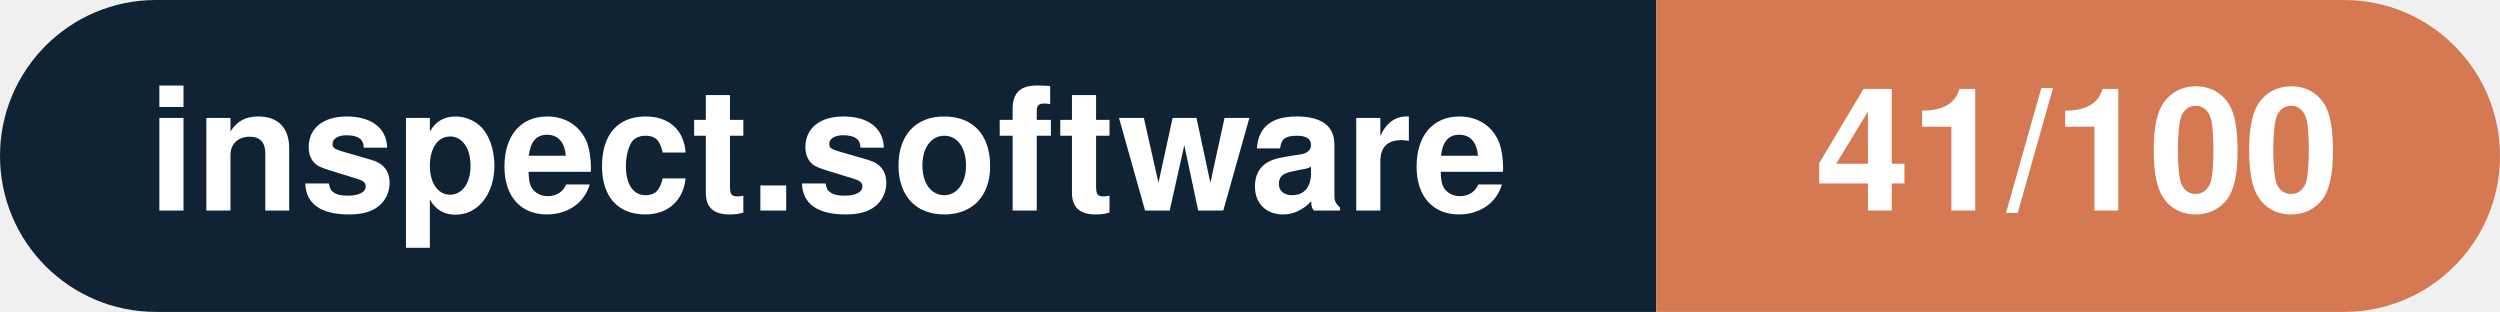
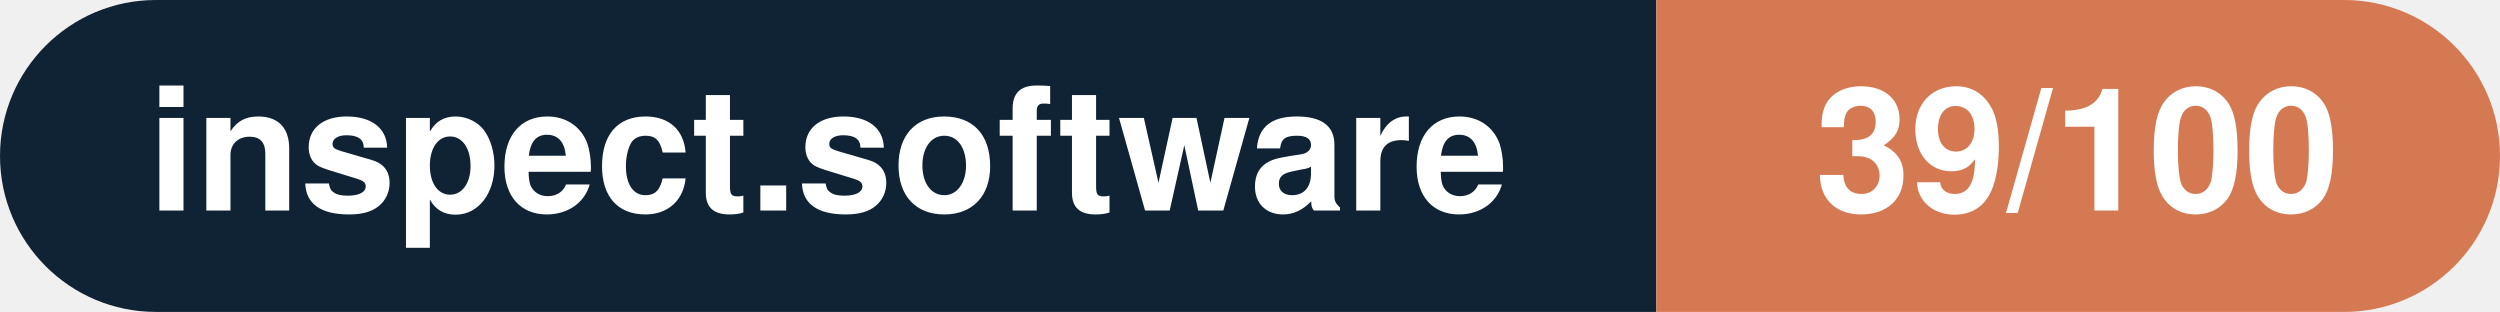
- <svg xmlns="http://www.w3.org/2000/svg" width="160.3" height="20" viewBox="0 0 160.3 20" role="img" aria-label="inspect.software: 41/100">
+ <svg xmlns="http://www.w3.org/2000/svg" width="160.3" height="20" viewBox="0 0 160.3 20" role="img" aria-label="inspect.software: 39/100">
  <clipPath id="rnd">
    <rect width="160.3" height="20" rx="10.0" fill="#fff" />
  </clipPath>
  <g clip-path="url(#rnd)">
    <rect width="106.2" height="20" fill="#0f2335" />
    <rect x="106.2" width="54.1" height="20" fill="#d57953" />
  </g>
  <g fill="#fff" text-anchor="middle" font-family="Helvetica Neue,Helvetica,Arial,sans-serif" font-size="11">
    <text x="53.1" y="13.5" font-weight="600">inspect.software</text>
-     <text x="133.2" y="13.5" font-weight="700">41/100</text>
+     <text x="133.2" y="13.5" font-weight="700">39/100</text>
  </g>
</svg>
